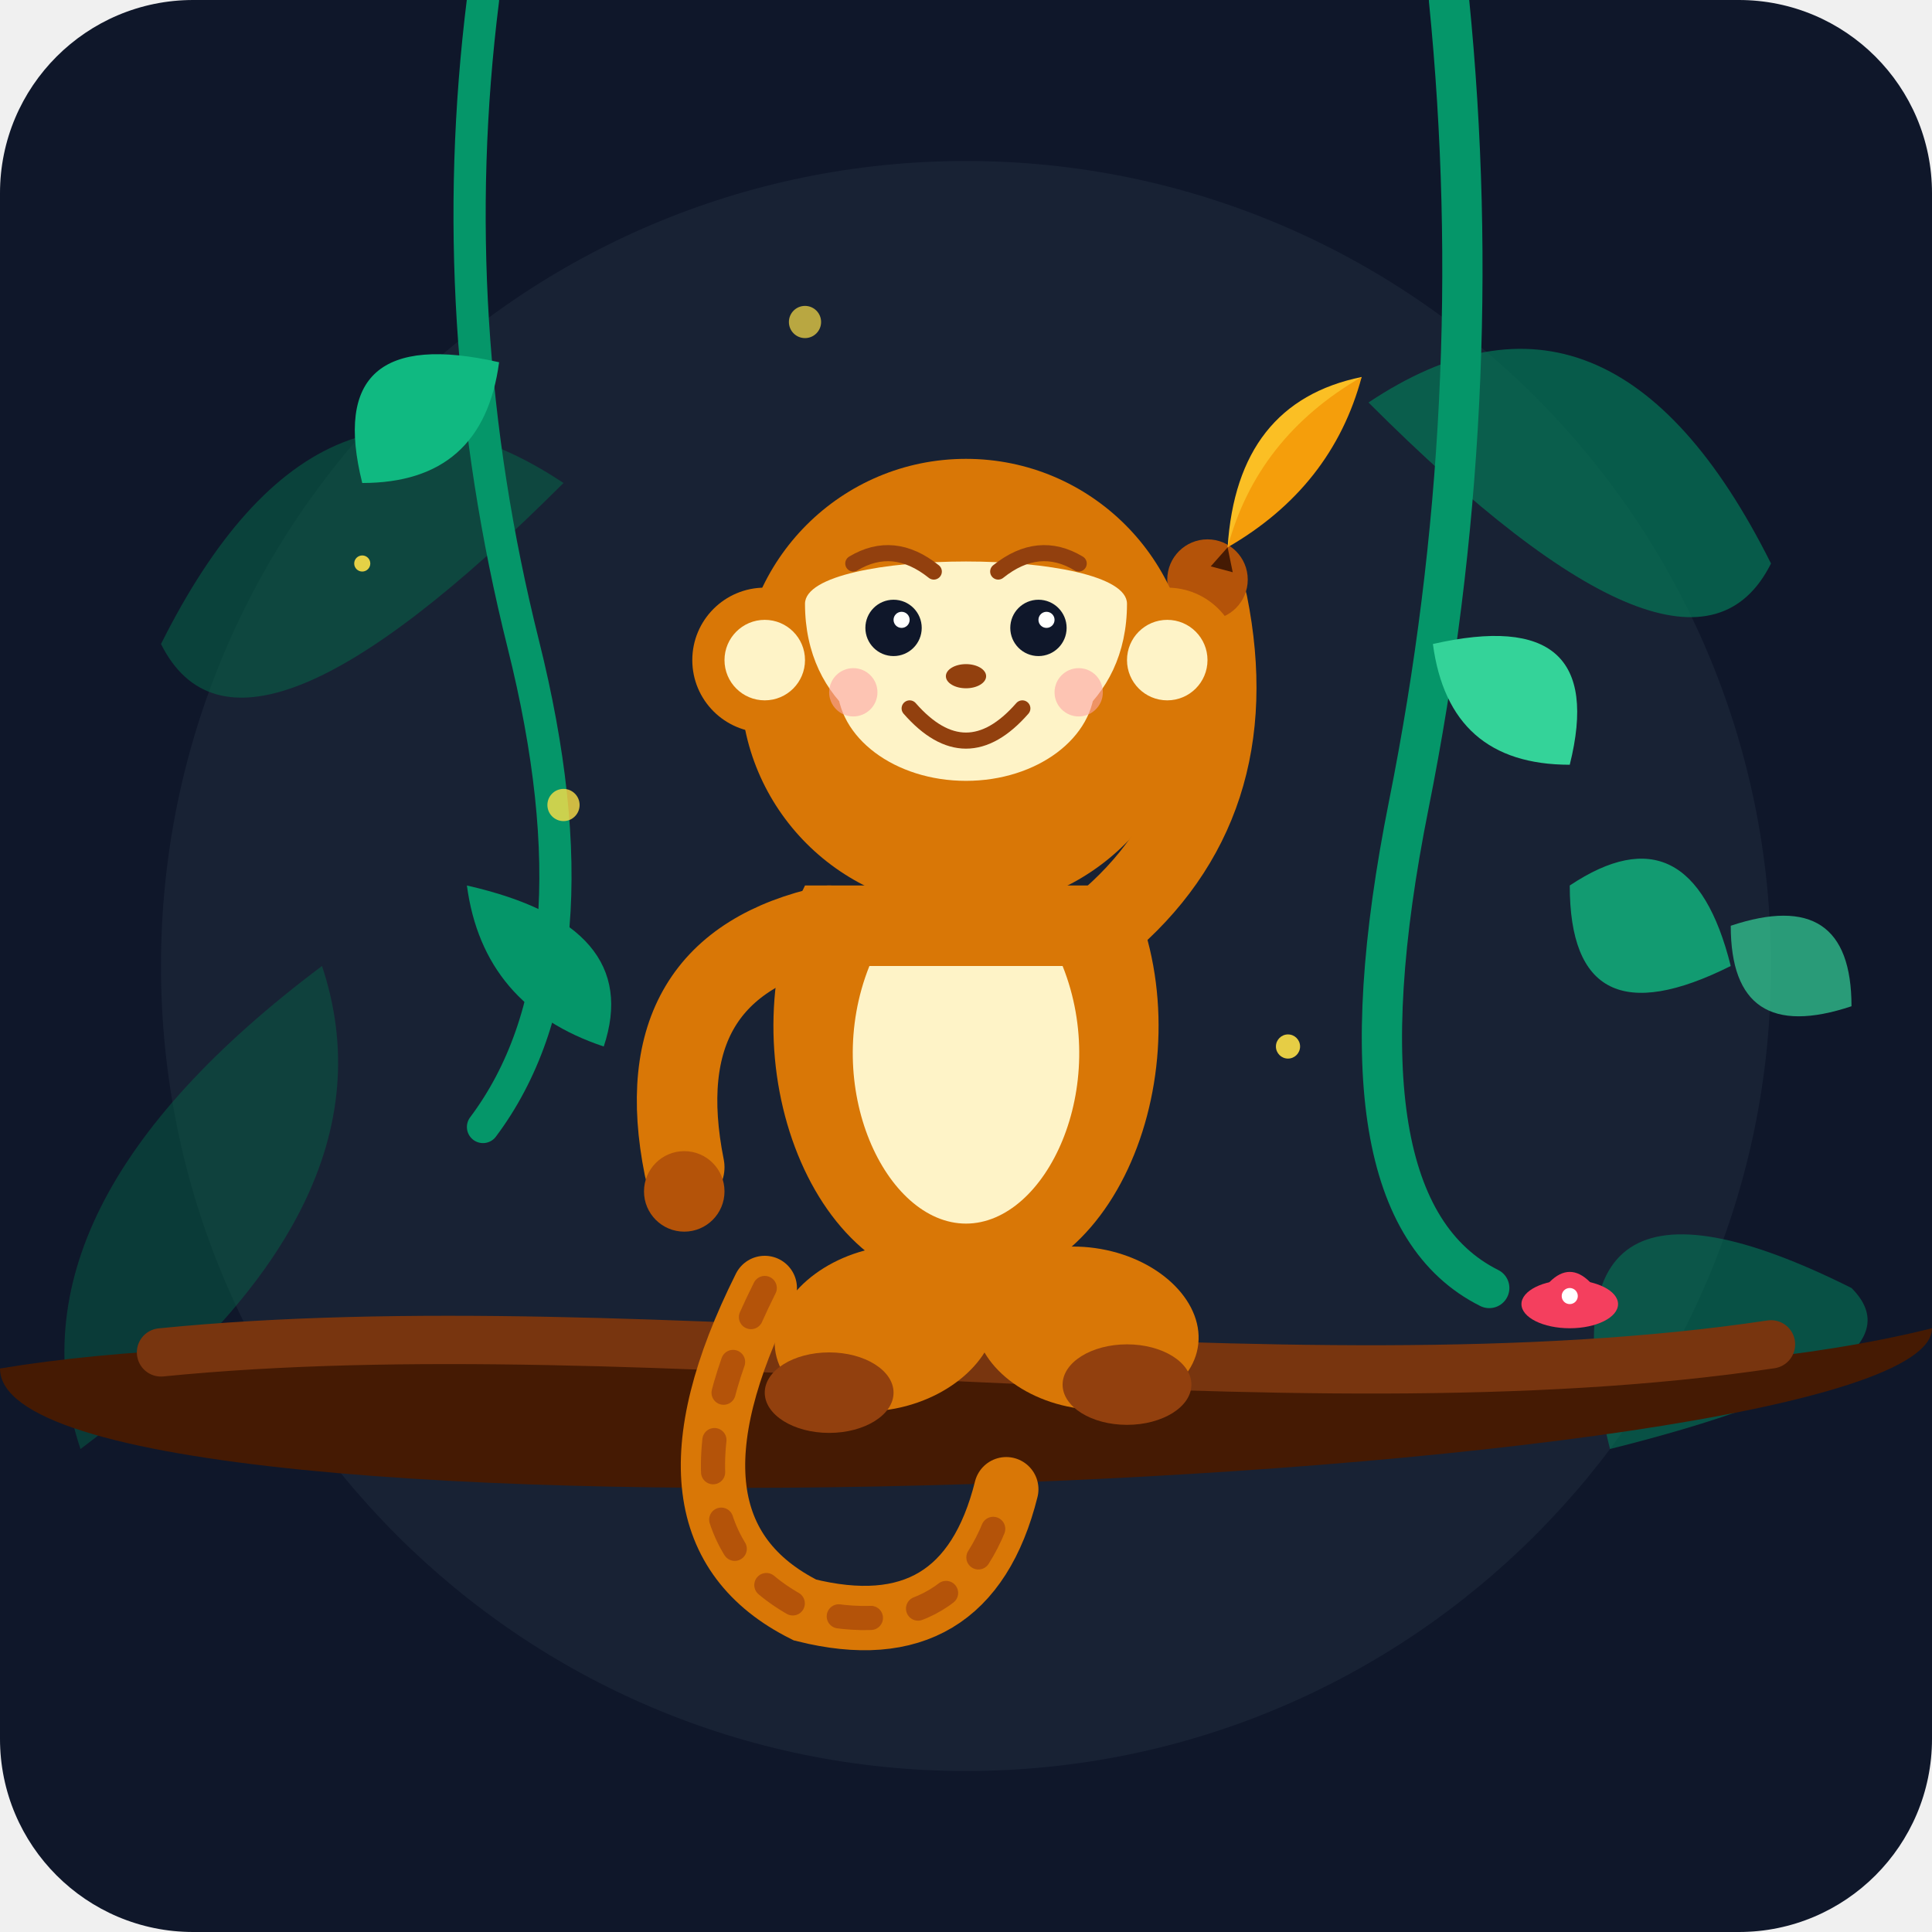
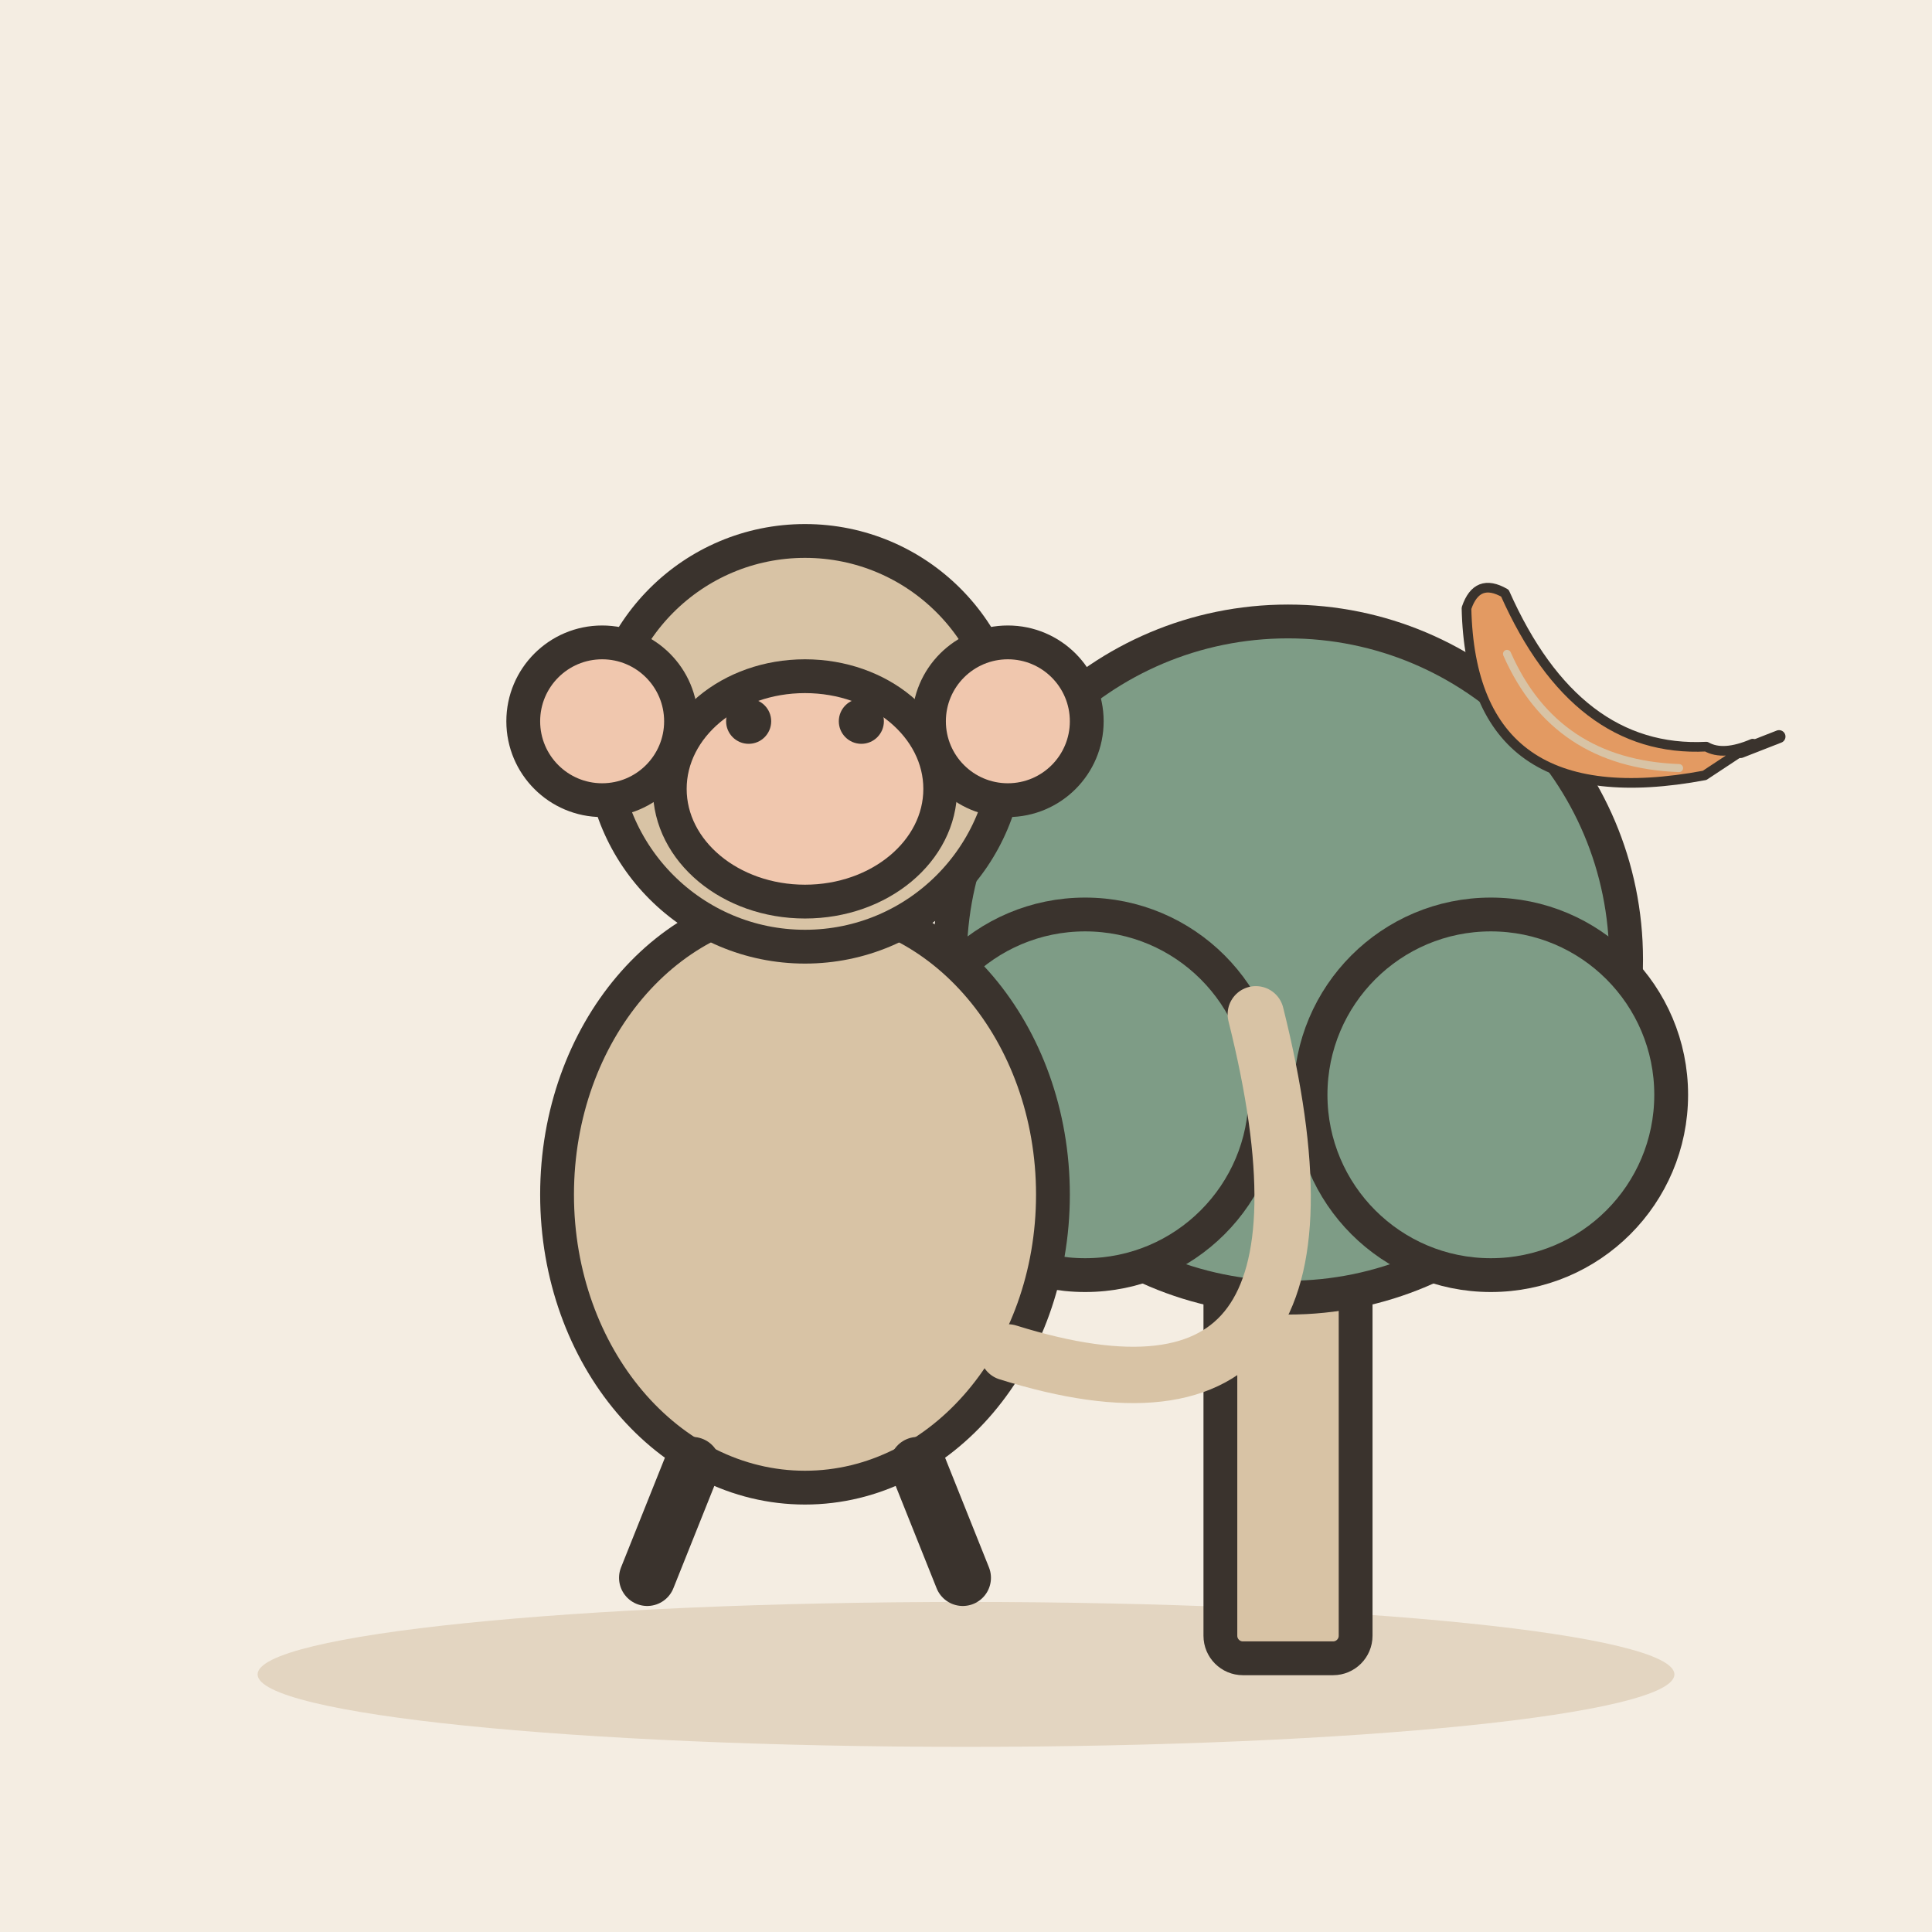
- <svg xmlns="http://www.w3.org/2000/svg" width="240" height="240" viewBox="0 0 240 240">
-   <rect width="240" height="240" rx="24" fill="#0f172a" />
-   <circle cx="120" cy="120" r="100" fill="#1e293b" opacity="0.6" />
-   <path d="M 20 80 Q 40 40 70 60 Q 30 100 20 80 Z" fill="#065f46" opacity="0.6" />
-   <path d="M 220 70 Q 200 30 170 50 Q 210 90 220 70 Z" fill="#047857" opacity="0.7" />
-   <path d="M 10 180 Q 50 150 40 120 Q 0 150 10 180 Z" fill="#065f46" opacity="0.5" />
-   <path d="M 230 160 Q 190 140 200 180 Q 240 170 230 160 Z" fill="#047857" opacity="0.6" />
-   <path d="M 60 0 Q 55 40 65 80 T 60 140" fill="none" stroke="#059669" stroke-width="4" stroke-linecap="round" />
-   <path d="M 180 0 Q 185 50 175 100 T 185 160" fill="none" stroke="#059669" stroke-width="5" stroke-linecap="round" />
-   <path d="M 62 45 Q 40 40 45 60 Q 60 60 62 45 Z" fill="#10b981" />
-   <path d="M 178 80 Q 200 75 195 95 Q 180 95 178 80 Z" fill="#34d399" />
-   <path d="M 58 110 Q 80 115 75 130 Q 60 125 58 110 Z" fill="#059669" />
-   <path d="M 0 170 C 60 160, 180 180, 240 165 C 240 185, 0 195, 0 170 Z" fill="#451a03" />
-   <path d="M 20 168 C 80 162, 160 176, 220 167" fill="none" stroke="#78350f" stroke-width="6" stroke-linecap="round" />
-   <path d="M 190 163 Q 195 153 200 163 Z" fill="#f43f5e" />
-   <ellipse cx="195" cy="162" rx="6" ry="3" fill="#f43f5e" />
-   <circle cx="195" cy="161" r="1" fill="#ffffff" />
-   <path d="M 95 160 Q 80 190 100 200 Q 120 205 125 185" fill="none" stroke="#d97706" stroke-width="8" stroke-linecap="round" />
-   <path d="M 95 160 Q 80 190 100 200 Q 120 205 125 185" fill="none" stroke="#b45309" stroke-width="3" stroke-linecap="round" stroke-dasharray="4 6" />
-   <ellipse cx="110" cy="165" rx="14" ry="10" fill="#d97706" transform="rotate(-15 110 165)" />
-   <ellipse cx="135" cy="165" rx="14" ry="10" fill="#d97706" transform="rotate(10 135 165)" />
-   <ellipse cx="103" cy="173" rx="8" ry="5" fill="#92400e" />
-   <ellipse cx="140" cy="172" rx="8" ry="5" fill="#92400e" />
-   <path d="M 100 110 C 90 130, 100 160, 120 160 C 140 160, 150 130, 140 110 Z" fill="#d97706" />
-   <path d="M 108 120 C 102 135, 110 152, 120 152 C 130 152, 138 135, 132 120 Z" fill="#fef3c7" />
-   <path d="M 103 115 Q 80 120 85 145" fill="none" stroke="#d97706" stroke-width="10" stroke-linecap="round" />
-   <path d="M 137 115 Q 155 100 150 75" fill="none" stroke="#d97706" stroke-width="10" stroke-linecap="round" />
-   <circle cx="85" cy="148" r="5" fill="#b45309" />
-   <circle cx="150" cy="72" r="5" fill="#b45309" />
-   <circle cx="120" cy="85" r="28" fill="#d97706" />
-   <circle cx="95" cy="82" r="9" fill="#d97706" />
-   <circle cx="95" cy="82" r="5" fill="#fef3c7" />
-   <circle cx="145" cy="82" r="9" fill="#d97706" />
-   <circle cx="145" cy="82" r="5" fill="#fef3c7" />
-   <path d="M 100 75 C 100 100, 140 100, 140 75 C 140 68, 100 68, 100 75 Z" fill="#fef3c7" />
-   <ellipse cx="120" cy="85" rx="16" ry="12" fill="#fef3c7" />
-   <circle cx="111" cy="78" r="3.5" fill="#0f172a" />
-   <circle cx="129" cy="78" r="3.5" fill="#0f172a" />
-   <circle cx="112" cy="77" r="1" fill="#ffffff" />
-   <circle cx="130" cy="77" r="1" fill="#ffffff" />
-   <path d="M 106 70 Q 111 67 116 71" fill="none" stroke="#92400e" stroke-width="2" stroke-linecap="round" />
-   <path d="M 124 71 Q 129 67 134 70" fill="none" stroke="#92400e" stroke-width="2" stroke-linecap="round" />
-   <ellipse cx="120" cy="84" rx="2.5" ry="1.5" fill="#92400e" />
-   <path d="M 113 88 Q 120 96 127 88" fill="none" stroke="#92400e" stroke-width="2" stroke-linecap="round" />
-   <circle cx="106" cy="86" r="3" fill="#fca5a5" opacity="0.6" />
-   <circle cx="134" cy="86" r="3" fill="#fca5a5" opacity="0.6" />
-   <g transform="translate(145, 55) rotate(-30)">
-     <path d="M 0 15 Q 10 0 25 5 Q 15 12 0 15 Z" fill="#fbbf24" />
-     <path d="M 0 15 Q 10 5 25 5 Q 15 15 0 15 Z" fill="#f59e0b" />
-     <path d="M -3 16 L 0 15 L -1 18 Z" fill="#451a03" />
+ <svg xmlns="http://www.w3.org/2000/svg" viewBox="0 0 240 240" data-style="editorial">
+   <rect width="240" height="240" fill="#F4EDE2" />
+   <ellipse cx="120" cy="208" rx="88" ry="9" fill="#E3D5C1" />
+   <g transform="translate(160 206) scale(1.4 1.4)">
+     <rect x="-6" y="-40" width="12" height="40" rx="2" fill="#D8C3A5" stroke="#3A332D" stroke-width="3" stroke-linecap="round" stroke-linejoin="round" />
+     <circle cx="0" cy="-62" r="30" fill="#7E9C86" stroke="#3A332D" stroke-width="3" stroke-linecap="round" stroke-linejoin="round" />
+     <circle cx="-18" cy="-50" r="16" fill="#7E9C86" stroke="#3A332D" stroke-width="3" stroke-linecap="round" stroke-linejoin="round" />
+     <circle cx="18" cy="-50" r="16" fill="#7E9C86" stroke="#3A332D" stroke-width="3" stroke-linecap="round" stroke-linejoin="round" />
  </g>
-   <path d="M 195 110 Q 210 100 215 120 Q 195 130 195 110 Z" fill="#10b981" opacity="0.8" />
-   <path d="M 215 115 Q 230 110 230 125 Q 215 130 215 115 Z" fill="#34d399" opacity="0.7" />
-   <circle cx="70" cy="100" r="2" fill="#fde047" opacity="0.8" />
-   <circle cx="160" cy="130" r="1.5" fill="#fde047" opacity="0.9" />
-   <circle cx="100" cy="40" r="2" fill="#fde047" opacity="0.7" />
-   <circle cx="45" cy="70" r="1" fill="#fde047" opacity="0.9" />
+   <g transform="translate(100 196) scale(1.4 1.4)">
+     <ellipse cx="0" cy="-34" rx="22" ry="26" fill="#D8C3A5" stroke="#3A332D" stroke-width="3" stroke-linecap="round" stroke-linejoin="round" />
+     <circle cx="0" cy="-74" r="18" fill="#D8C3A5" stroke="#3A332D" stroke-width="3" stroke-linecap="round" stroke-linejoin="round" />
+     <ellipse cx="0" cy="-70" rx="12" ry="10" fill="#F0C7AE" stroke="#3A332D" stroke-width="3" stroke-linecap="round" stroke-linejoin="round" />
+     <circle cx="-18" cy="-76" r="7" fill="#F0C7AE" stroke="#3A332D" stroke-width="3" stroke-linecap="round" stroke-linejoin="round" />
+     <circle cx="18" cy="-76" r="7" fill="#F0C7AE" stroke="#3A332D" stroke-width="3" stroke-linecap="round" stroke-linejoin="round" />
+     <circle cx="-5" cy="-76" r="2" fill="#3A332D" />
+     <circle cx="5" cy="-76" r="2" fill="#3A332D" />
+     <path d="M18 -20Q50 -10 40 -50" fill="none" stroke="#D8C3A5" stroke-width="5" stroke-linecap="round" stroke-linejoin="round" />
+     <path d="M-10 -10L-14 0" stroke="#3A332D" stroke-width="5" stroke-linecap="round" fill="none" />
+     <path d="M10 -10L14 0" stroke="#3A332D" stroke-width="5" stroke-linecap="round" fill="none" />
+   </g>
+   <g transform="translate(196 90) rotate(30) scale(0.4 0.4)">
+     <path d="M-48 -14Q-14 42 42 -6L50 -22Q44 -14 38 -14Q4 8 -40 -24Q-50 -24 -48 -14Z" fill="#E39A62" stroke="#3A332D" stroke-width="3" stroke-linecap="round" stroke-linejoin="round" />
+     <path d="M-30 -8Q0 14 34 -4" fill="none" stroke="#D8C3A5" stroke-width="2.5" stroke-linecap="round" stroke-linejoin="round" />
+     <path d="M48 -18L56 -28" stroke="#3A332D" stroke-width="4" stroke-linecap="round" fill="none" />
+   </g>
</svg>
